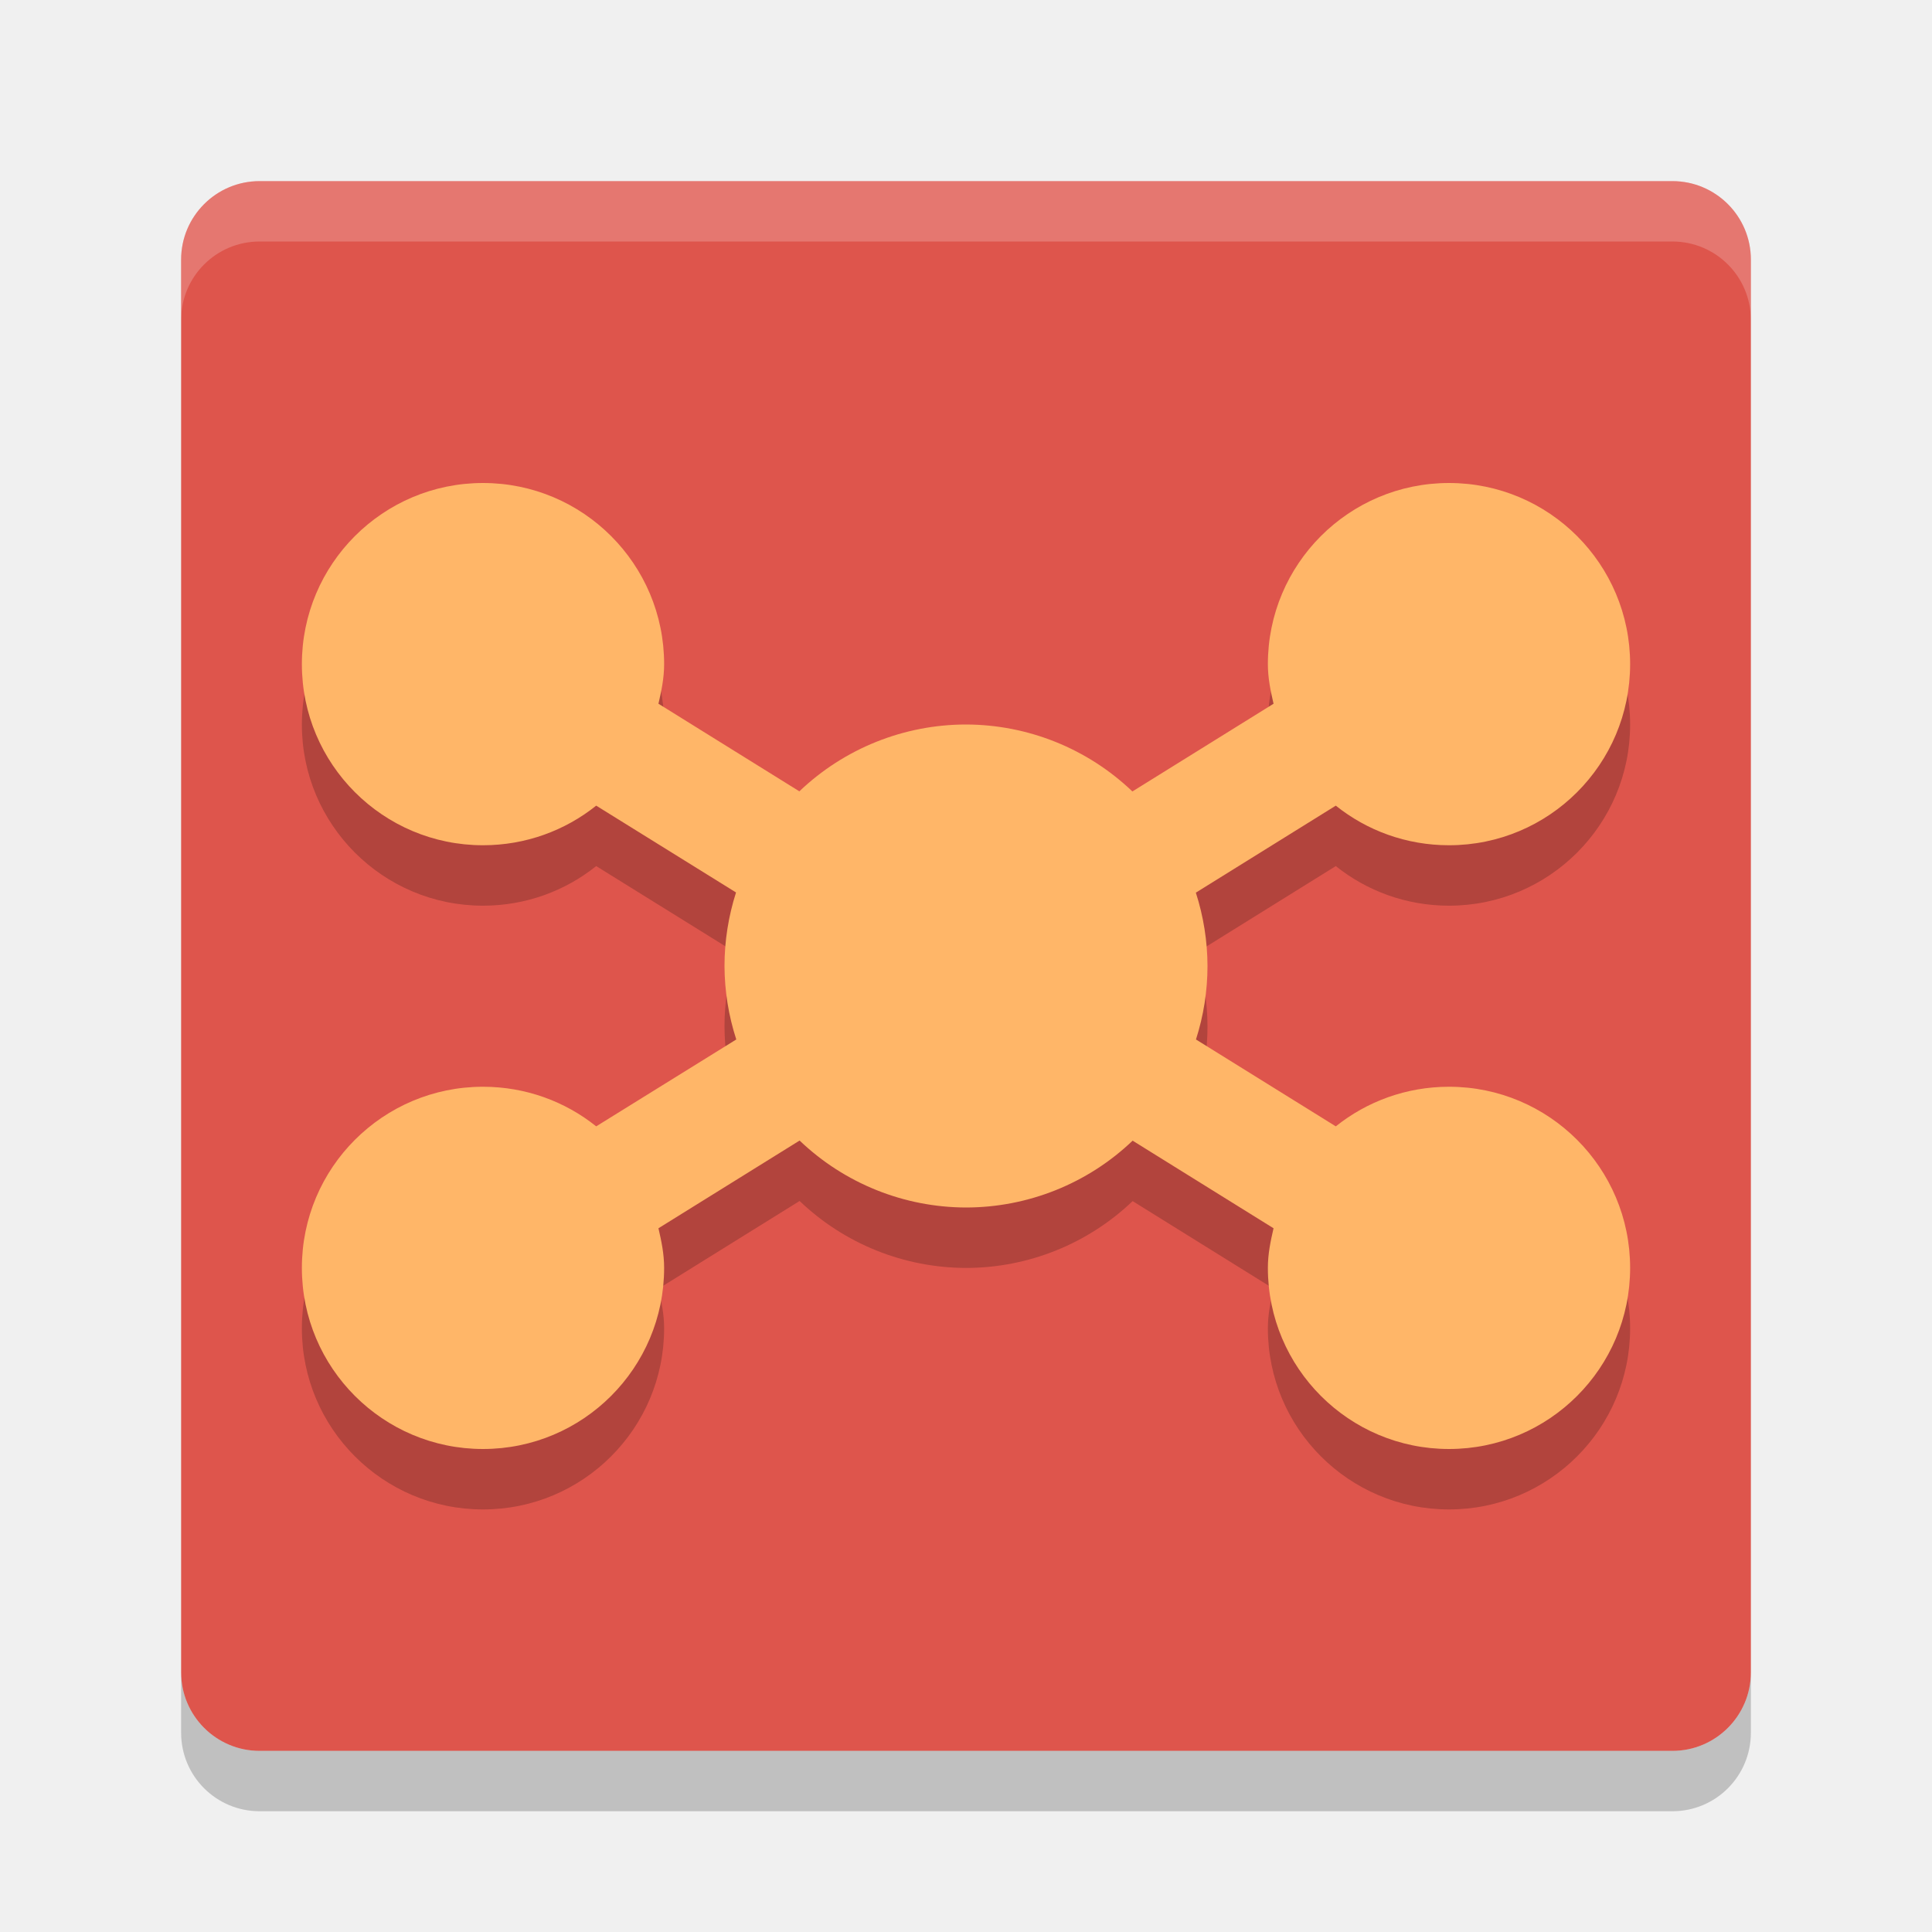
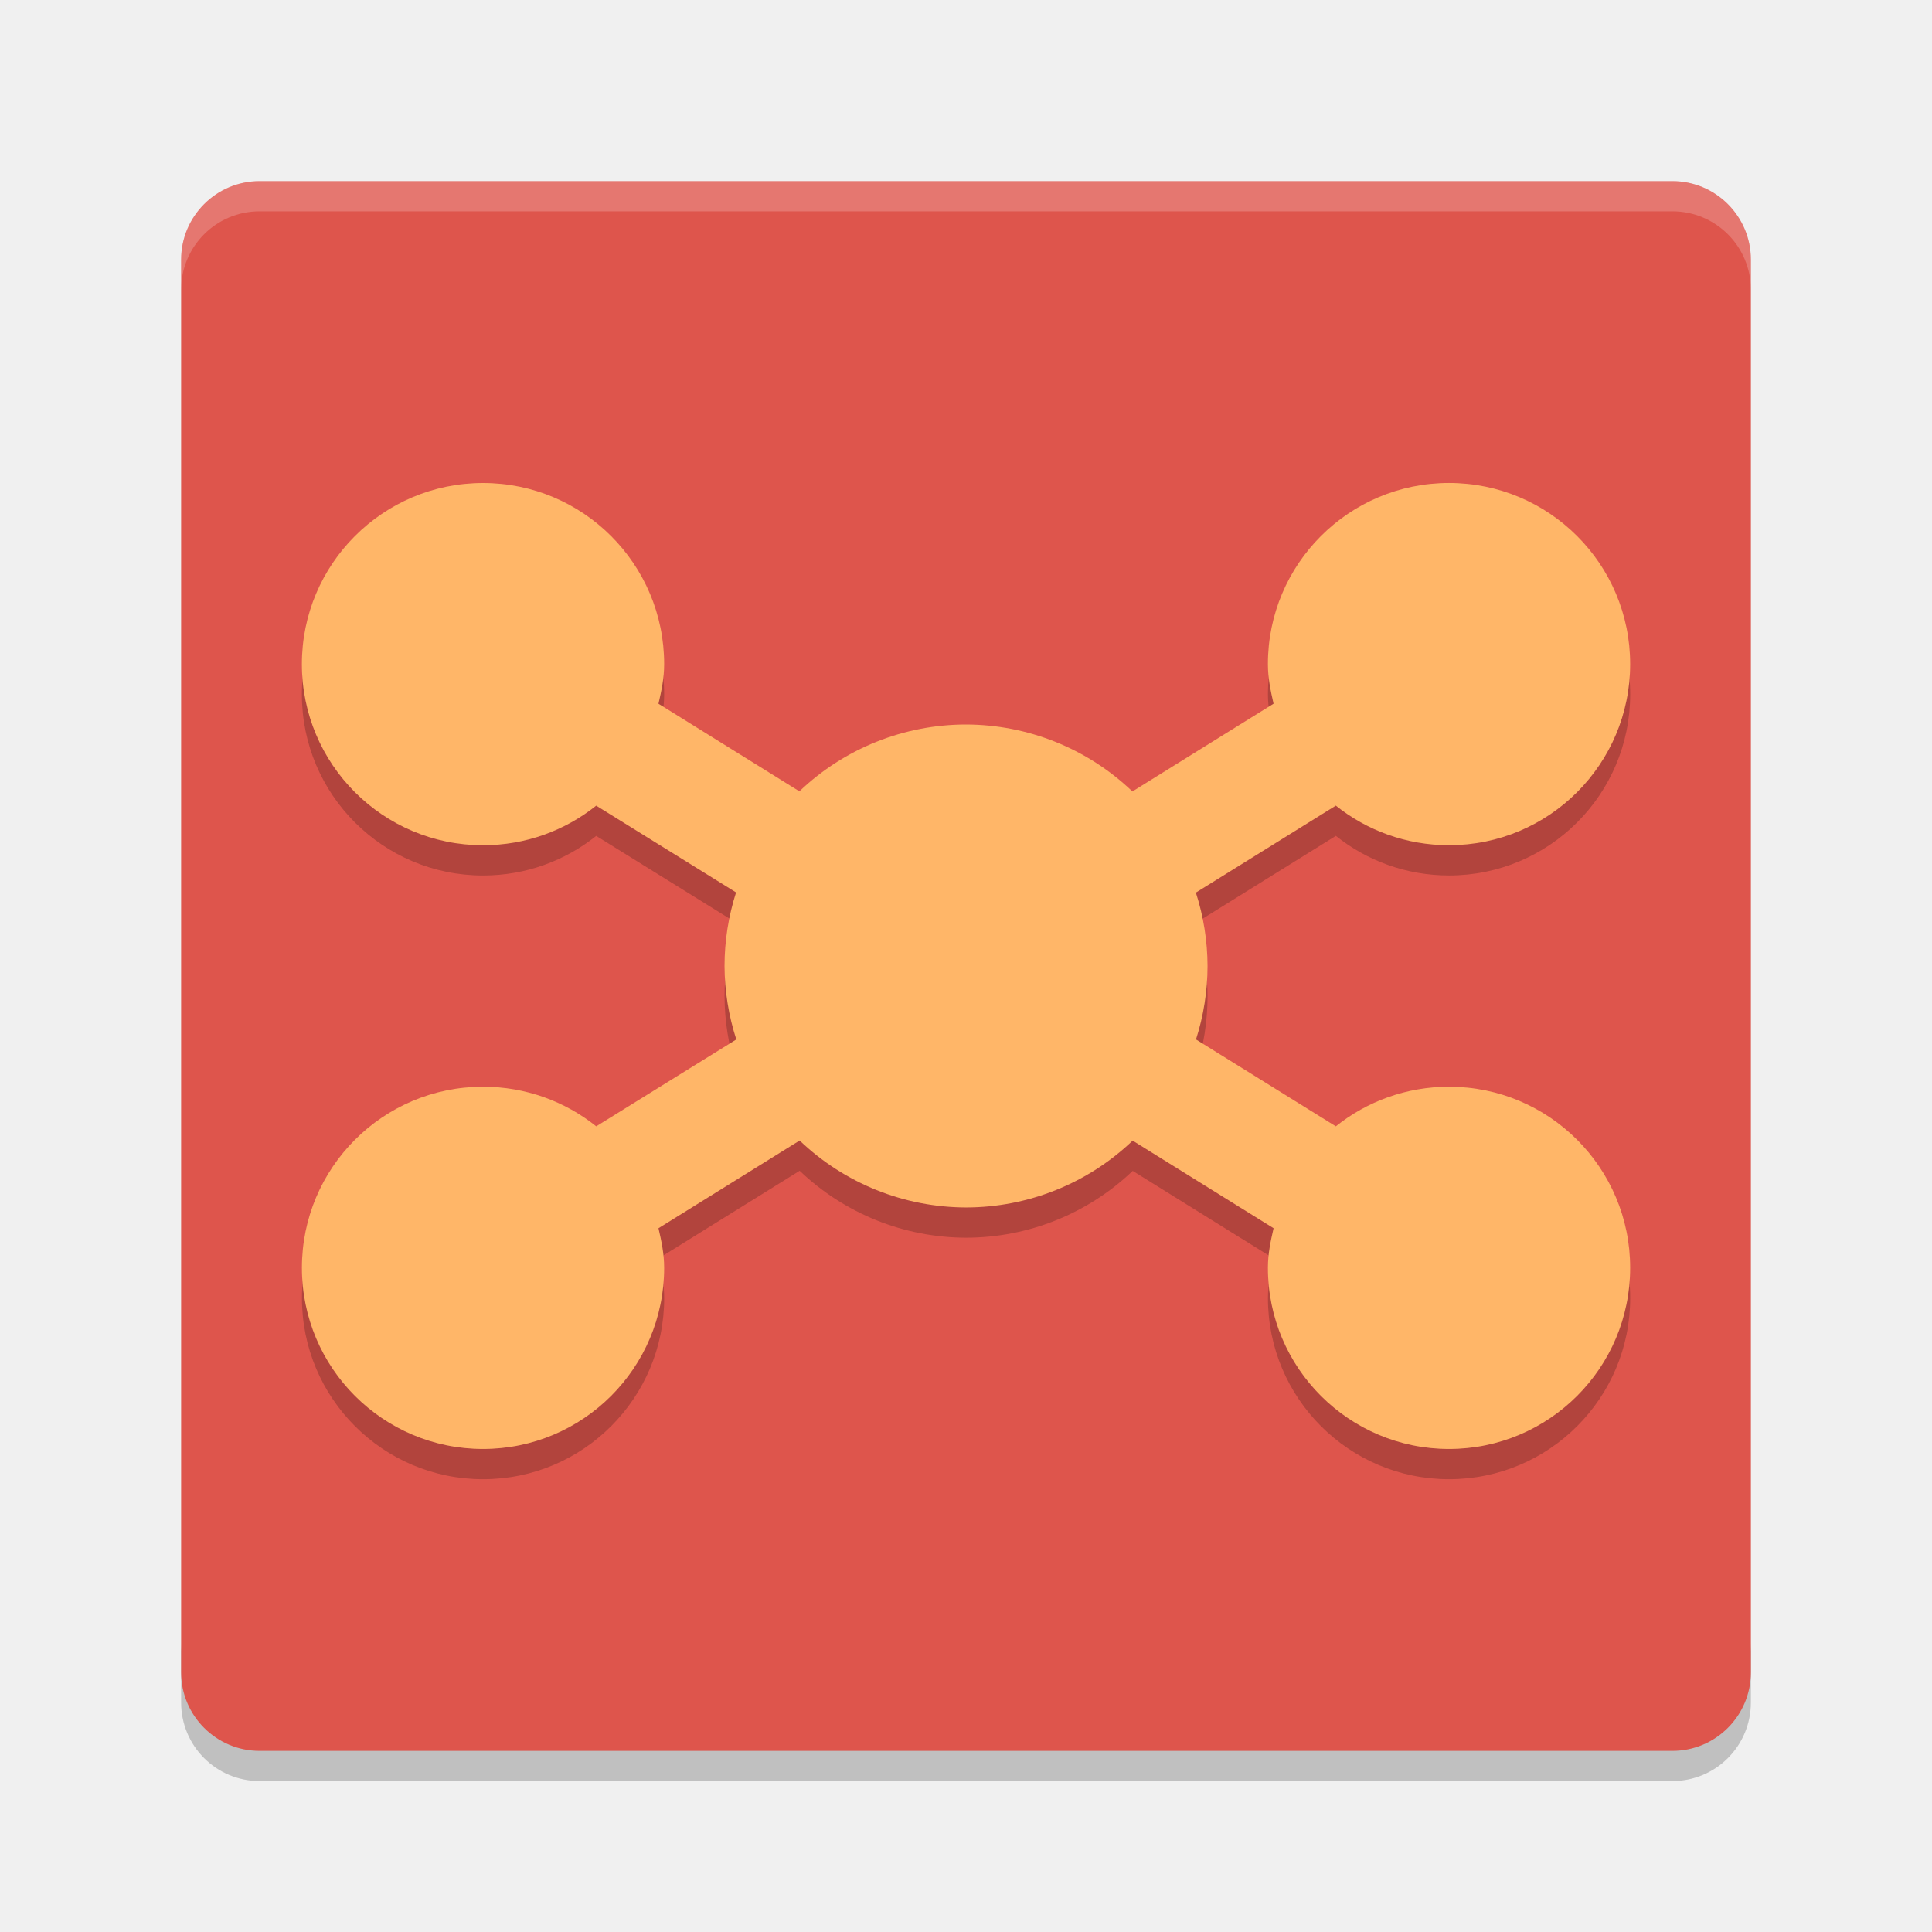
- <svg xmlns="http://www.w3.org/2000/svg" height="32" viewBox="0 0 32 32" width="32" version="1.1">
-   <rect ry="1.3" rx="1.3" transform="matrix(0,-1,-1,0,0,0)" height="26" width="26" y="-29" x="-29" fill="#de554c" />
-   <path opacity=".2" style="enable-background:new" d="m8 9.001c-1.657 0-3 1.343-3 3s1.343 3 3 3c0.709 0 1.361-0.245 1.875-0.656l2.316 1.438a4 4 0 0 0 -0.191 1.218 4 4 0 0 0 0.195 1.217l-2.32 1.439c-0.513-0.411-1.165-0.656-1.875-0.656-1.657 0-3 1.343-3 3s1.343 3 3 3 3-1.343 3-3c0-0.231-0.044-0.44-0.094-0.656l2.338-1.453a4 4 0 0 0 2.756 1.109 4 4 0 0 0 2.76 -1.107l2.334 1.451c-0.05 0.216-0.094 0.425-0.094 0.656 0 1.657 1.343 3 3 3s3-1.343 3-3-1.343-3-3-3c-0.709 0-1.361 0.245-1.875 0.656l-2.316-1.439a4 4 0 0 0 0.191 -1.217 4 4 0 0 0 -0.193 -1.215l2.318-1.441c0.513 0.411 1.166 0.656 1.875 0.656 1.657 0 3-1.343 3-3s-1.343-3-3-3-3 1.343-3 3c0 0.231 0.044 0.44 0.094 0.656l-2.338 1.453a4 4 0 0 0 -2.756 -1.109 4 4 0 0 0 -2.76 1.107l-2.334-1.451c0.05-0.216 0.094-0.425 0.094-0.656 0-1.657-1.343-3-3-3z" />
-   <path opacity=".2" fill="#fff" d="m4.301 3c-0.72 0-1.301 0.581-1.301 1.301v1c0-0.72 0.581-1.301 1.301-1.301h23.398c0.72 0 1.301 0.581 1.301 1.301v-1c0-0.72-0.581-1.301-1.301-1.301h-23.398z" />
-   <path opacity=".2" d="m3 27.699v1c0 0.72 0.581 1.301 1.301 1.301h23.398c0.72 0 1.301-0.581 1.301-1.301v-1c0 0.72-0.581 1.301-1.301 1.301h-23.398c-0.72 0-1.301-0.581-1.301-1.301z" />
-   <path style="enable-background:new" fill="#ffb668" d="m8 8c-1.657 0-3 1.343-3 3s1.343 3 3 3c0.709 0 1.361-0.245 1.875-0.656l2.316 1.438a4 4 0 0 0 -0.191 1.218 4 4 0 0 0 0.195 1.217l-2.32 1.439c-0.513-0.411-1.166-0.656-1.875-0.656-1.657 0-3 1.343-3 3s1.343 3 3 3 3-1.343 3-3c0-0.231-0.044-0.44-0.094-0.656l2.338-1.453a4 4 0 0 0 2.756 1.109 4 4 0 0 0 2.76 -1.107l2.334 1.451c-0.05 0.216-0.094 0.425-0.094 0.656 0 1.657 1.343 3 3 3s3-1.343 3-3-1.343-3-3-3c-0.709 0-1.361 0.245-1.875 0.656l-2.316-1.439a4 4 0 0 0 0.191 -1.217 4 4 0 0 0 -0.193 -1.215l2.318-1.441c0.513 0.411 1.166 0.656 1.875 0.656 1.657 0 3-1.343 3-3s-1.343-3-3-3-3 1.343-3 3c0 0.231 0.044 0.44 0.094 0.656l-2.338 1.453a4 4 0 0 0 -2.756 -1.109 4 4 0 0 0 -2.76 1.107l-2.334-1.451c0.05-0.216 0.094-0.425 0.094-0.656 0-1.657-1.343-3-3-3z" />
+ <svg xmlns="http://www.w3.org/2000/svg" height="64" viewBox="0 0 64 64" width="64" version="1.1" id="svg2">
+   <defs id="defs16" />
+   <path style="opacity:0.2" d="m 6,54.398 0,2 c 0,1.44 1.161,2.602 2.602,2.602 L 55.398,59 c 1.44,0 2.602,-1.162 2.602,-2.602 l 0,-2 c 0,1.44 -1.162,2.602 -2.602,2.602 l -46.796,0 c -1.441,0 -2.602,-1.162 -2.602,-2.602 z" id="path10" />
+   <rect style="fill:#de554c" ry="2.6" rx="2.6" transform="matrix(0,-1,-1,0,0,0)" height="52" width="52" y="-58" x="-58" id="rect4" />
+   <path style="opacity:0.2;enable-background:new" d="m 16,17.002 c -3.314,0 -6,2.686 -6,6 0,3.314 2.686,6 6,6 1.418,0 2.723,-0.49 3.75,-1.312 l 4.633,2.875 a 8,8 0 0 0 -0.382,2.436 8,8 0 0 0 0.39,2.434 l -4.64,2.878 c -1.026,-0.822 -2.331,-1.312 -3.749,-1.312 -3.314,0 -6,2.686 -6,6 0,3.314 2.686,6 6,6 3.314,0 6,-2.686 6,-6 0,-0.462 -0.088,-0.88 -0.188,-1.312 l 4.676,-2.906 a 8,8 0 0 0 5.512,2.218 8,8 0 0 0 5.52,-2.214 l 4.668,2.902 c -0.1,0.432 -0.188,0.85 -0.188,1.312 0,3.314 2.686,6 6,6 3.314,0 6,-2.686 6,-6 0,-3.314 -2.686,-6 -6,-6 -1.418,0 -2.723,0.49 -3.75,1.312 L 39.62,35.435 A 8,8 0 0 0 40.002,33.001 8,8 0 0 0 39.616,30.571 l 4.636,-2.882 c 1.026,0.822 2.332,1.312 3.75,1.312 3.314,0 6,-2.686 6,-6 0,-3.314 -2.686,-6 -6,-6 -3.314,0 -6,2.686 -6,6 0,0.463 0.089,0.88 0.187,1.312 l -4.676,2.906 A 8,8 0 0 0 32.001,25.001 8,8 0 0 0 26.481,27.215 l -4.668,-2.902 c 0.1,-0.432 0.188,-0.85 0.188,-1.312 0,-3.314 -2.686,-6 -6,-6 z" id="path6" />
+   <path style="opacity:0.2;fill:#ffffff" d="M 8.602 6 C 7.161 6 6 7.161 6 8.602 L 6 9.602 C 6 8.161 7.161 7 8.602 7 L 55.398 7 C 56.838 7 58 8.161 58 9.602 L 58 8.602 C 58 7.161 56.838 6 55.398 6 L 8.602 6 z " id="path8" />
+   <path style="fill:#ffb668;enable-background:new" d="m 16,16 c -3.314,0 -6,2.686 -6,6 0,3.314 2.686,6 6,6 1.418,0 2.723,-0.49 3.75,-1.312 l 4.633,2.875 a 8,8 0 0 0 -0.382,2.436 8,8 0 0 0 0.39,2.434 l -4.64,2.878 c -1.027,-0.822 -2.332,-1.312 -3.75,-1.312 -3.314,0 -6,2.686 -6,6 0,3.314 2.686,6 6,6 3.314,0 6,-2.686 6,-6 0,-0.462 -0.088,-0.88 -0.188,-1.312 l 4.676,-2.906 a 8,8 0 0 0 5.512,2.218 8,8 0 0 0 5.52,-2.214 l 4.668,2.902 c -0.1,0.432 -0.188,0.85 -0.188,1.312 0,3.314 2.686,6 6,6 3.314,0 6,-2.686 6,-6 0,-3.314 -2.686,-6 -6,-6 -1.418,0 -2.723,0.49 -3.75,1.312 l -4.632,-2.878 a 8,8 0 0 0 0.382,-2.434 8,8 0 0 0 -0.386,-2.43 l 4.636,-2.882 c 1.026,0.822 2.332,1.312 3.75,1.312 3.314,0 6,-2.686 6,-6 0,-3.314 -2.686,-6 -6,-6 -3.314,0 -6,2.686 -6,6 0,0.463 0.089,0.88 0.187,1.312 L 37.512,26.218 A 8,8 0 0 0 32.001,24 8,8 0 0 0 26.481,26.214 l -4.668,-2.902 c 0.1,-0.432 0.188,-0.85 0.188,-1.312 0,-3.314 -2.686,-6 -6,-6 z" id="path12" />
</svg>
